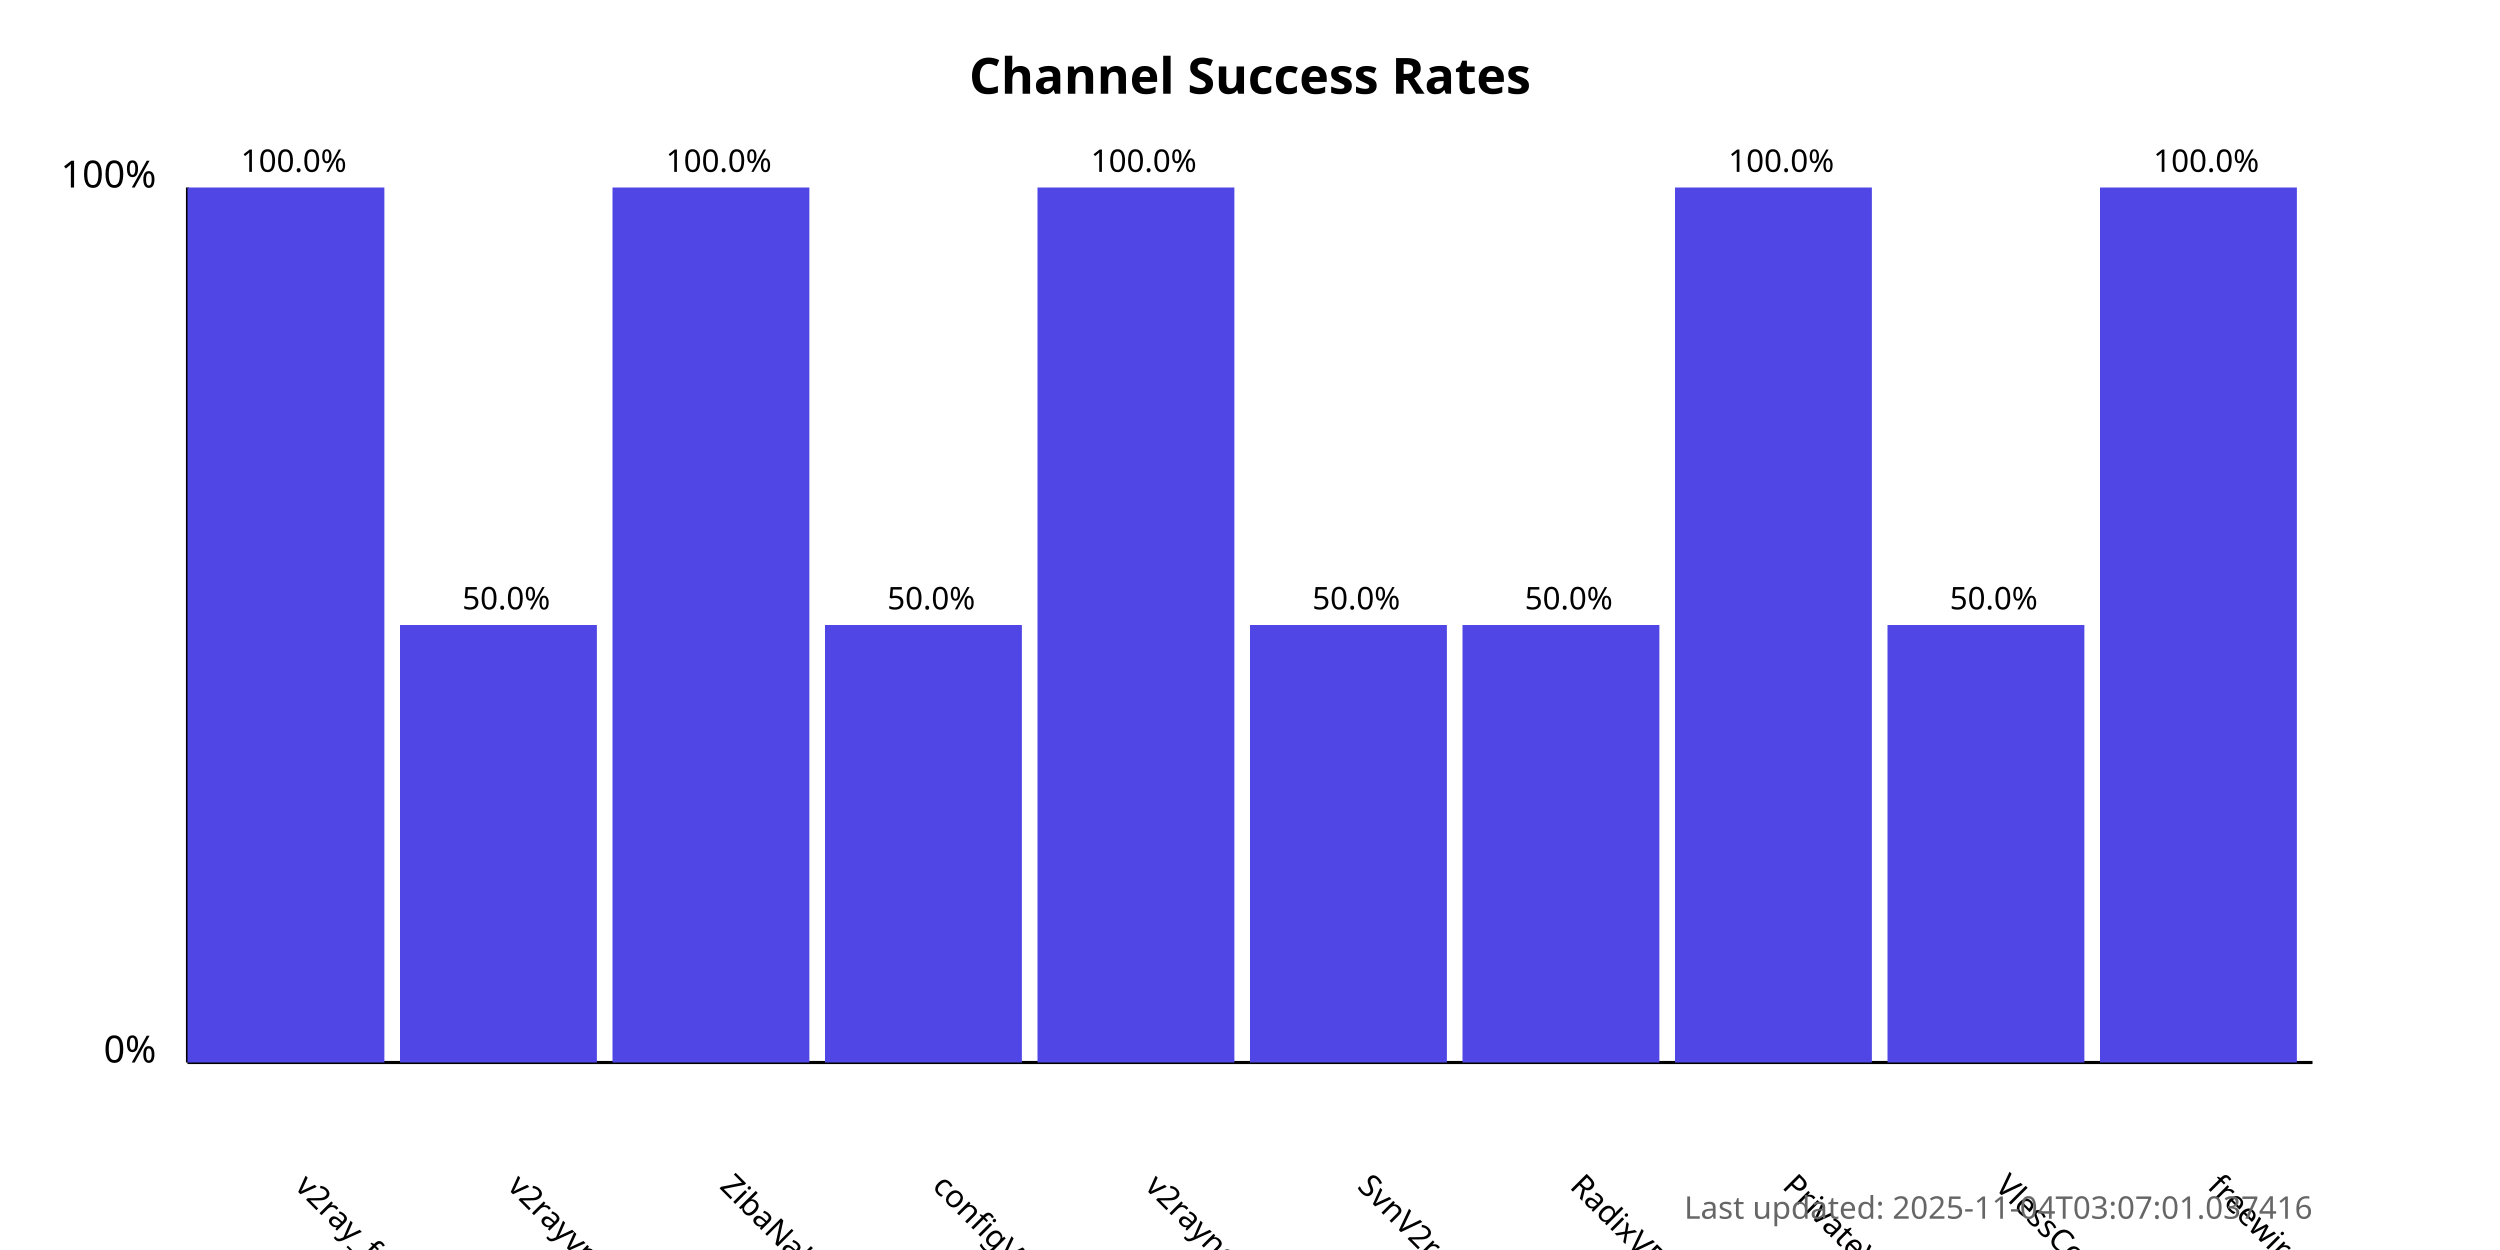
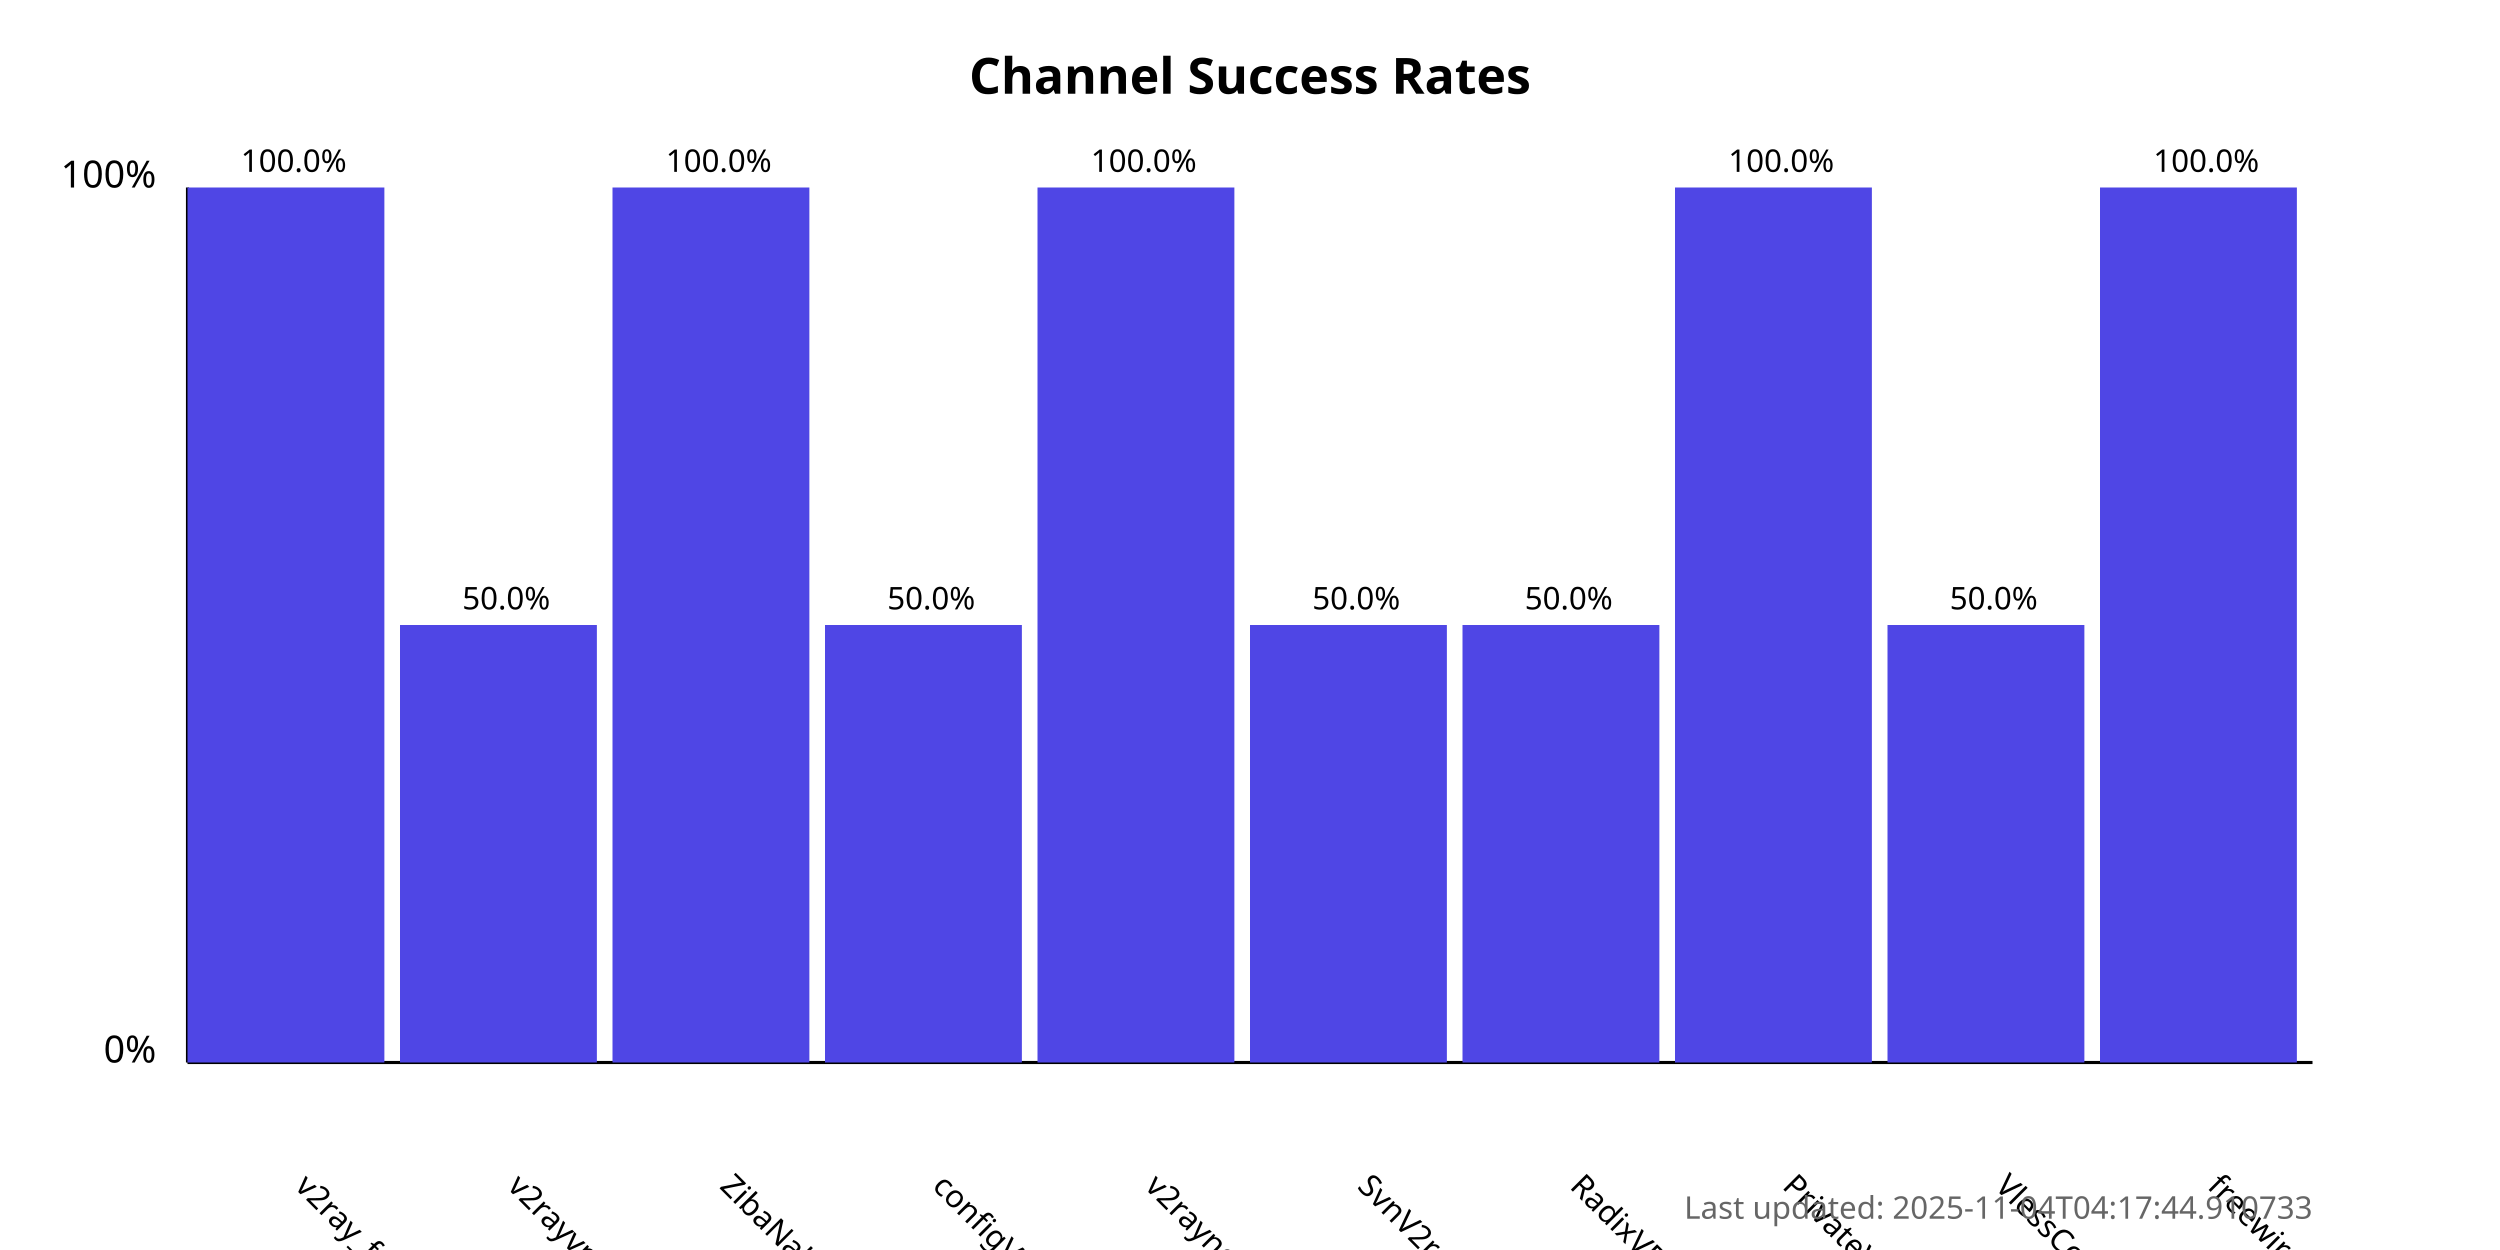
<svg xmlns="http://www.w3.org/2000/svg" width="800" height="400">
  <style>
            .chart-title { font: bold 16px sans-serif; }
            .axis-label { font: 12px sans-serif; }
            .tick-label { font: 10px sans-serif; }
            .bar { fill: #4f46e5; }
            .bar:hover { fill: #6366f1; }
            .timestamp { font: 10px sans-serif; fill: #666; }
        </style>
  <text x="400.0" y="30" text-anchor="middle" class="chart-title">
            Channel Success Rates
        </text>
  <line x1="60" y1="340" x2="60" y2="60" stroke="black" stroke-width="1" />
  <line x1="60" y1="340" x2="740" y2="340" stroke="black" stroke-width="1" />
  <text x="50" y="340" text-anchor="end" class="axis-label">0%</text>
  <text x="50" y="60" text-anchor="end" class="axis-label">100%</text>
  <g>
    <rect x="60" y="60.0" width="63.0" height="280.0" class="bar" />
    <text x="94.0" y="380" transform="rotate(45, 94.0, 380)" text-anchor="start" class="tick-label">
                v2ray_free_conf
            </text>
    <text x="94.0" y="55.0" text-anchor="middle" class="tick-label">
                100.0%
            </text>
  </g>
  <g>
    <rect x="128.0" y="200.0" width="63.0" height="140.0" class="bar" />
    <text x="162.0" y="380" transform="rotate(45, 162.0, 380)" text-anchor="start" class="tick-label">
                v2rayvpno
            </text>
    <text x="162.0" y="195.0" text-anchor="middle" class="tick-label">
                50.0%
            </text>
  </g>
  <g>
    <rect x="196.0" y="60.0" width="63.0" height="280.0" class="bar" />
    <text x="230.0" y="380" transform="rotate(45, 230.0, 380)" text-anchor="start" class="tick-label">
                ZibaNabz
            </text>
    <text x="230.0" y="55.0" text-anchor="middle" class="tick-label">
                100.0%
            </text>
  </g>
  <g>
    <rect x="264.0" y="200.0" width="63.0" height="140.0" class="bar" />
    <text x="298.0" y="380" transform="rotate(45, 298.0, 380)" text-anchor="start" class="tick-label">
                configV2rayForFree
            </text>
    <text x="298.0" y="195.0" text-anchor="middle" class="tick-label">
                50.0%
            </text>
  </g>
  <g>
    <rect x="332.0" y="60.0" width="63.0" height="280.0" class="bar" />
    <text x="366.0" y="380" transform="rotate(45, 366.0, 380)" text-anchor="start" class="tick-label">
                v2rayngvpn
            </text>
    <text x="366.0" y="55.0" text-anchor="middle" class="tick-label">
                100.0%
            </text>
  </g>
  <g>
    <rect x="400.0" y="200.0" width="63.0" height="140.0" class="bar" />
    <text x="434.0" y="380" transform="rotate(45, 434.0, 380)" text-anchor="start" class="tick-label">
                SvnV2ray
            </text>
    <text x="434.0" y="195.0" text-anchor="middle" class="tick-label">
                50.0%
            </text>
  </g>
  <g>
    <rect x="468.0" y="200.0" width="63.0" height="140.0" class="bar" />
    <text x="502.0" y="380" transform="rotate(45, 502.0, 380)" text-anchor="start" class="tick-label">
                RadixVPN
            </text>
    <text x="502.0" y="195.0" text-anchor="middle" class="tick-label">
                50.0%
            </text>
  </g>
  <g>
    <rect x="536.0" y="60.0" width="63.0" height="280.0" class="bar" />
    <text x="570.0" y="380" transform="rotate(45, 570.0, 380)" text-anchor="start" class="tick-label">
                PrivateVPNs
            </text>
    <text x="570.0" y="55.0" text-anchor="middle" class="tick-label">
                100.0%
            </text>
  </g>
  <g>
    <rect x="604.0" y="200.0" width="63.0" height="140.0" class="bar" />
    <text x="638.0" y="380" transform="rotate(45, 638.0, 380)" text-anchor="start" class="tick-label">
                VlessConfig
            </text>
    <text x="638.0" y="195.0" text-anchor="middle" class="tick-label">
                50.0%
            </text>
  </g>
  <g>
    <rect x="672.0" y="60.0" width="63.0" height="280.0" class="bar" />
    <text x="706.0" y="380" transform="rotate(45, 706.0, 380)" text-anchor="start" class="tick-label">
                freewireguard
            </text>
    <text x="706.0" y="55.0" text-anchor="middle" class="tick-label">
                100.0%
            </text>
  </g>
  <text x="740" y="390" text-anchor="end" class="timestamp">
-             Last updated: 2025-11-04T03:07:01.037416
+             Last updated: 2025-11-04T04:17:44.910733
        </text>
</svg>
